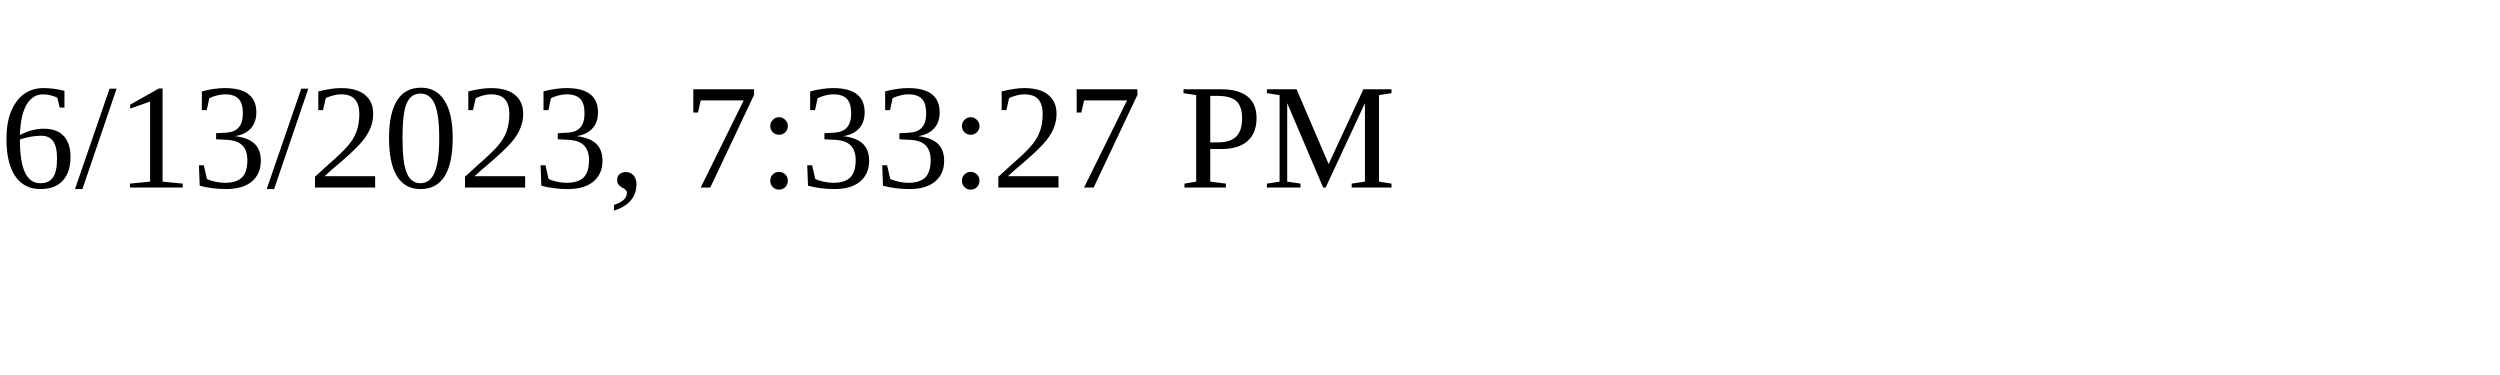
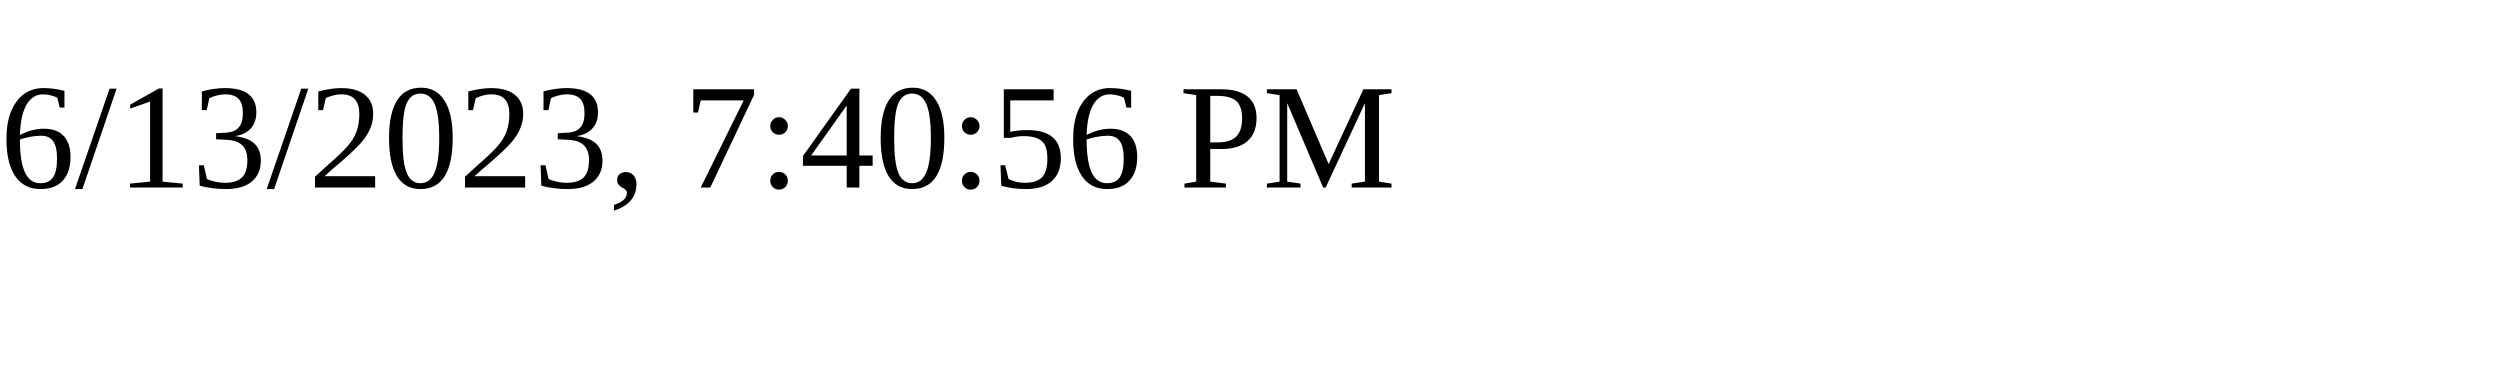
<svg xmlns="http://www.w3.org/2000/svg" height="30" width="200">
-   <text x="0" y="15">6/13/2023, 7:33:27 PM</text>
+   <text x="0" y="15">6/13/2023, 7:40:56 PM</text>
</svg>
